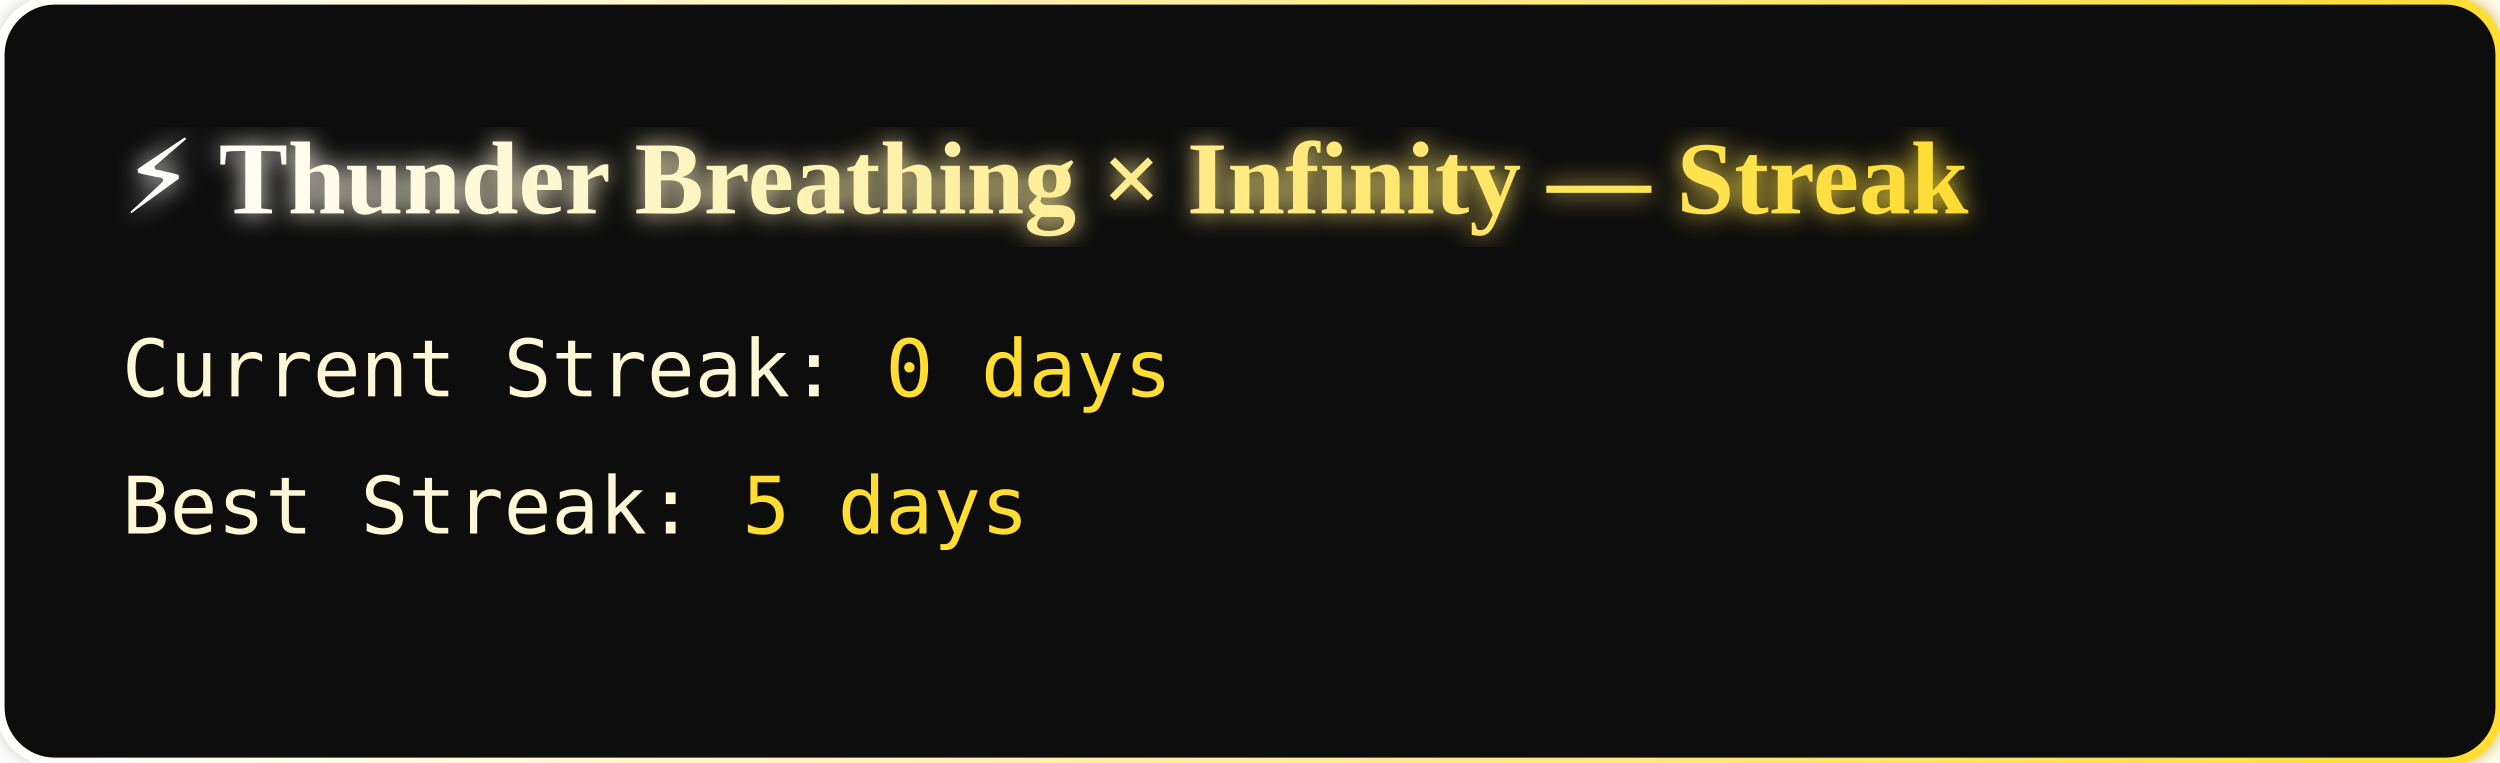
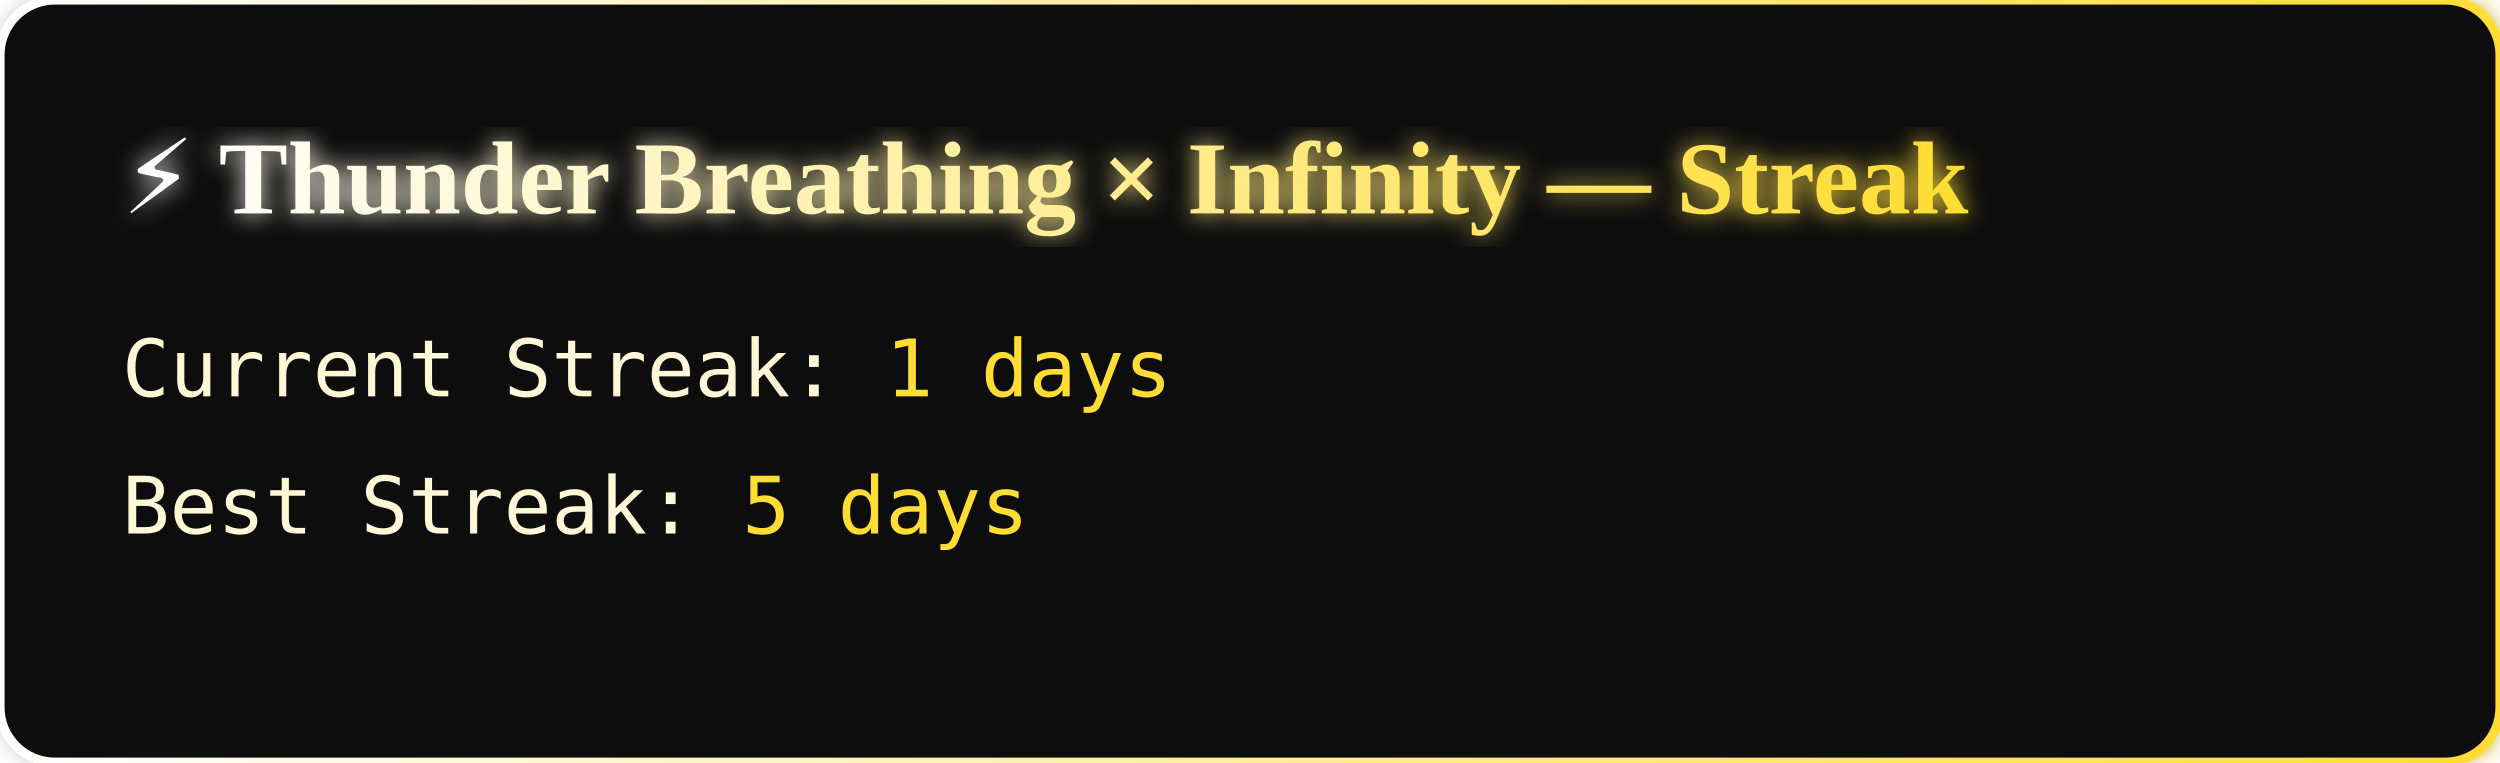
<svg xmlns="http://www.w3.org/2000/svg" width="820" height="250">
  <defs>
    <radialGradient id="gojo">
      <stop offset="0%" stop-color="#c4b5fd" />
      <stop offset="60%" stop-color="#7c3aed" />
      <stop offset="100%" stop-color="#0a0a0a" />
    </radialGradient>
    <linearGradient id="zenitsu" x1="0" x2="1">
      <stop offset="0%" stop-color="#fff" />
      <stop offset="100%" stop-color="#ffdd33" />
    </linearGradient>
    <filter id="glow">
      <feGaussianBlur stdDeviation="4" result="blur" />
      <feMerge>
        <feMergeNode in="blur" />
        <feMergeNode in="SourceGraphic" />
      </feMerge>
    </filter>
  </defs>
  <rect width="100%" height="100%" rx="18" fill="#0a0a0a" stroke="url(#zenitsu)" stroke-width="3" filter="url(#glow)" />
  <text x="40" y="70" fill="url(#zenitsu)" font-size="34" font-weight="900" filter="url(#glow)">
    ⚡ Thunder Breathing × Infinity — Streak
  </text>
  <g font-size="26" font-family="monospace" fill="#fff7d6">
-     <text x="40" y="130">Current Streak: <tspan fill="#ffdd33">0 days</tspan>
+     <text x="40" y="130">Current Streak: <tspan fill="#ffdd33">1 days</tspan>
    </text>
    <text x="40" y="175">Best Streak: <tspan fill="#ffdd33">5 days</tspan>
    </text>
  </g>
</svg>
